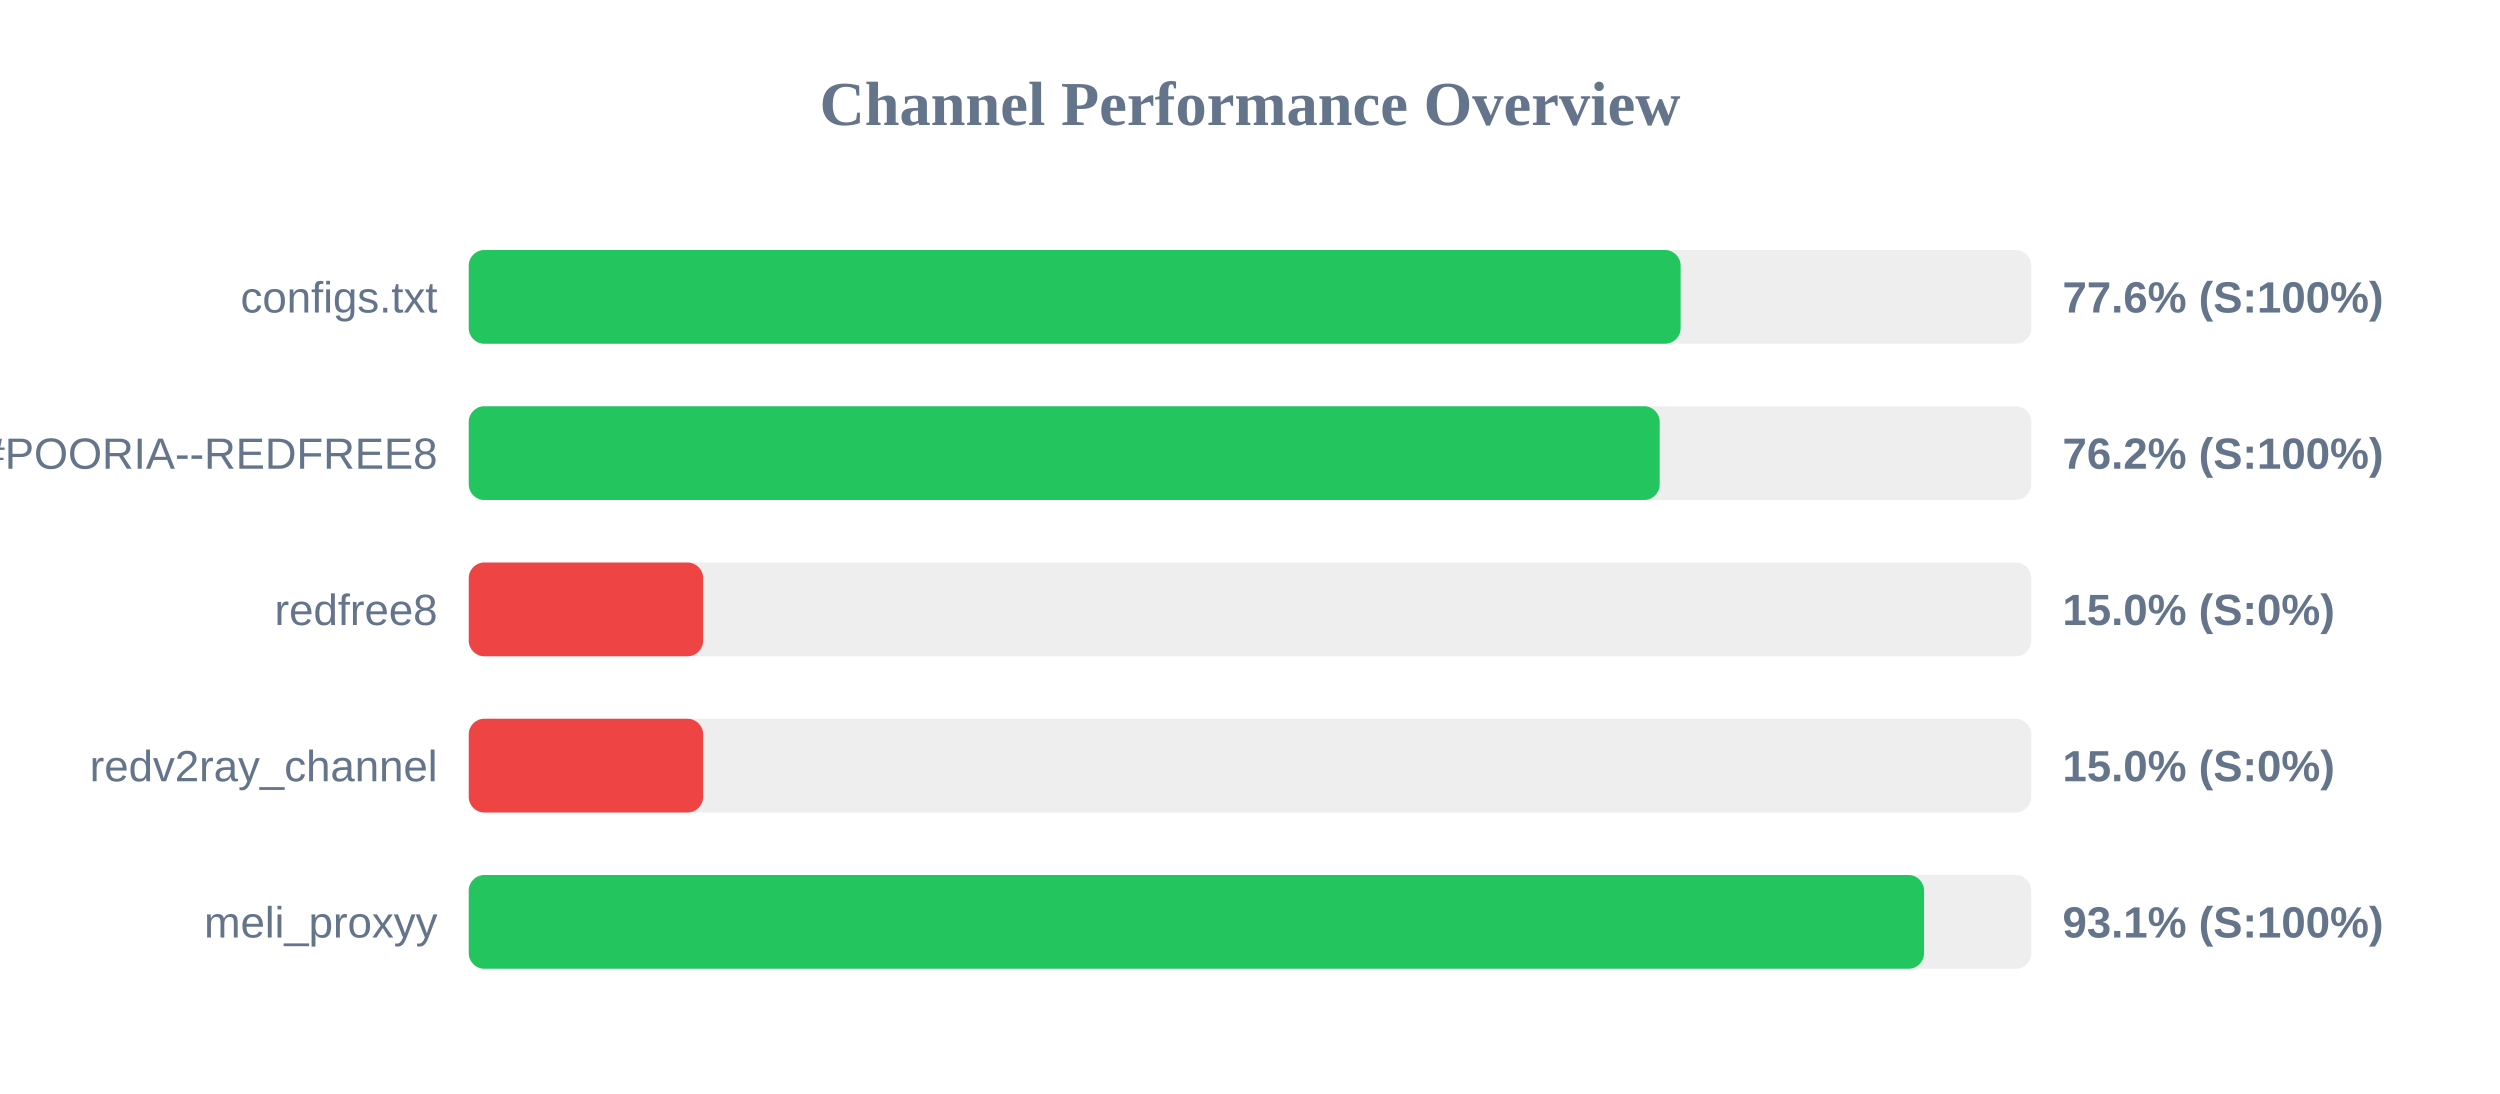
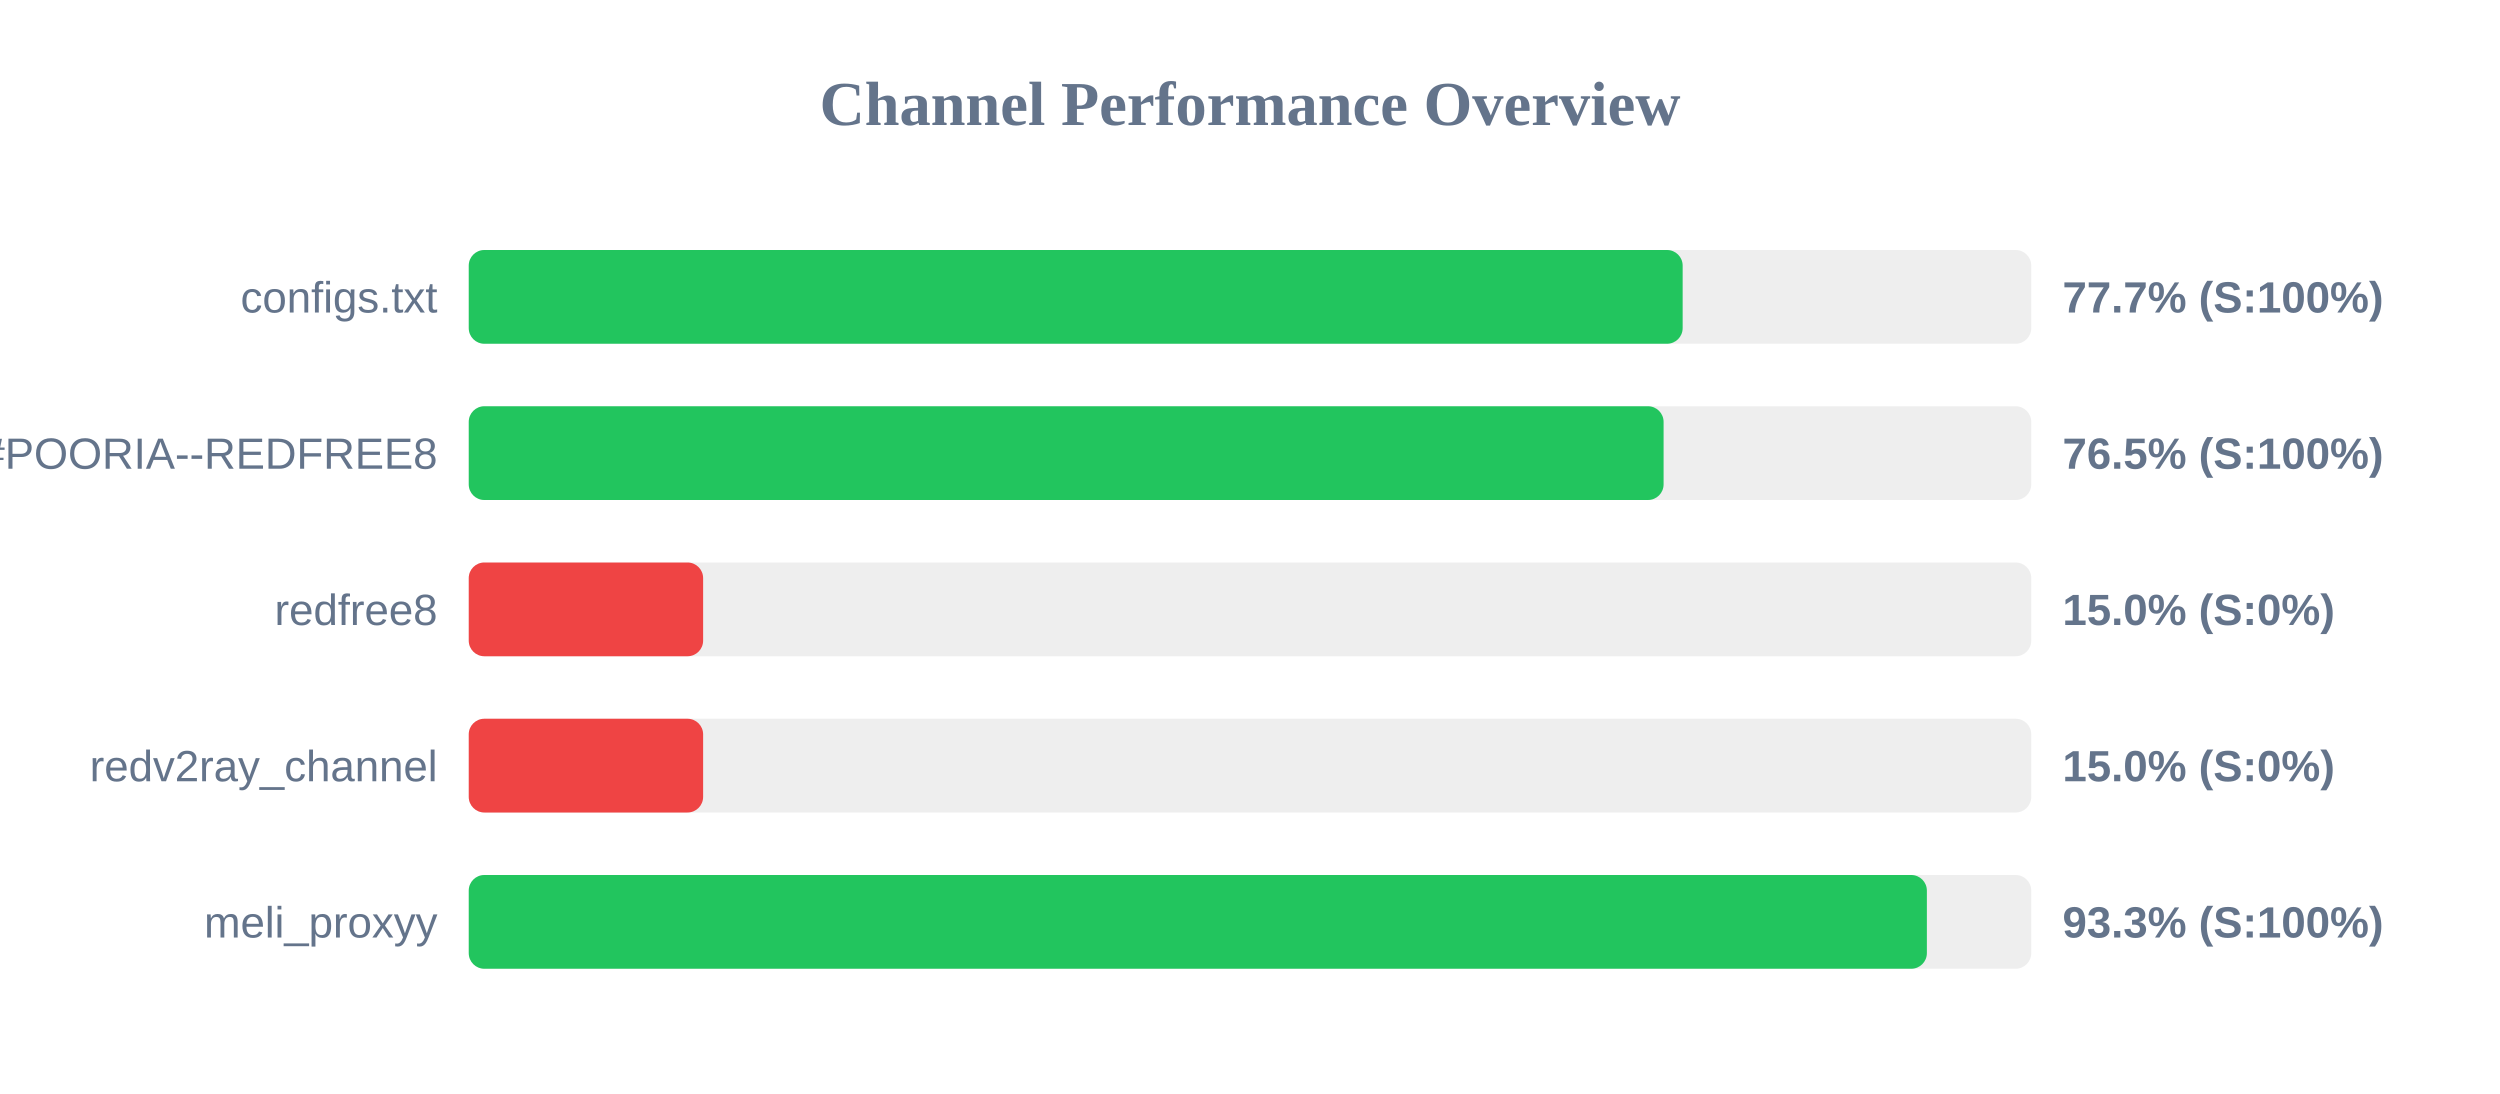
<svg xmlns="http://www.w3.org/2000/svg" width="800" height="350" version="1.1">
  <style>
        .row { font: 14px Arial; fill: #64748b; }
        .score { font: bold 14px Arial; fill: #64748b; }
    </style>
  <text x="400" y="40" text-anchor="middle" font-size="20px" font-weight="bold" fill="#64748b">Channel Performance Overview</text>
  <rect x="150" y="80" width="500" height="30" fill="#eee" rx="5" />
-   <rect x="150" y="80" width="387.8" height="30" fill="#22c55e" rx="5" />
+   <rect x="150" y="80" width="388.45" height="30" fill="#22c55e" rx="5" />
  <text x="140" y="100" text-anchor="end" class="row">configs.txt</text>
-   <text x="660" y="100" text-anchor="start" class="score">77.6% (S:100%)</text>
+   <text x="660" y="100" text-anchor="start" class="score">77.7% (S:100%)</text>
  <rect x="150" y="130" width="500" height="30" fill="#eee" rx="5" />
-   <rect x="150" y="130" width="381.1" height="30" fill="#22c55e" rx="5" />
+   <rect x="150" y="130" width="382.35" height="30" fill="#22c55e" rx="5" />
  <text x="140" y="150" text-anchor="end" class="row">POORIA--REDFREE8.txt#POORIA--REDFREE8</text>
-   <text x="660" y="150" text-anchor="start" class="score">76.2% (S:100%)</text>
+   <text x="660" y="150" text-anchor="start" class="score">76.5% (S:100%)</text>
  <rect x="150" y="180" width="500" height="30" fill="#eee" rx="5" />
  <rect x="150" y="180" width="75.0" height="30" fill="#ef4444" rx="5" />
  <text x="140" y="200" text-anchor="end" class="row">redfree8</text>
  <text x="660" y="200" text-anchor="start" class="score">15.0% (S:0%)</text>
  <rect x="150" y="230" width="500" height="30" fill="#eee" rx="5" />
  <rect x="150" y="230" width="75.0" height="30" fill="#ef4444" rx="5" />
  <text x="140" y="250" text-anchor="end" class="row">redv2ray_channel</text>
  <text x="660" y="250" text-anchor="start" class="score">15.0% (S:0%)</text>
  <rect x="150" y="280" width="500" height="30" fill="#eee" rx="5" />
-   <rect x="150" y="280" width="465.7" height="30" fill="#22c55e" rx="5" />
+   <rect x="150" y="280" width="466.6" height="30" fill="#22c55e" rx="5" />
  <text x="140" y="300" text-anchor="end" class="row">meli_proxyy</text>
-   <text x="660" y="300" text-anchor="start" class="score">93.1% (S:100%)</text>
+   <text x="660" y="300" text-anchor="start" class="score">93.3% (S:100%)</text>
</svg>
